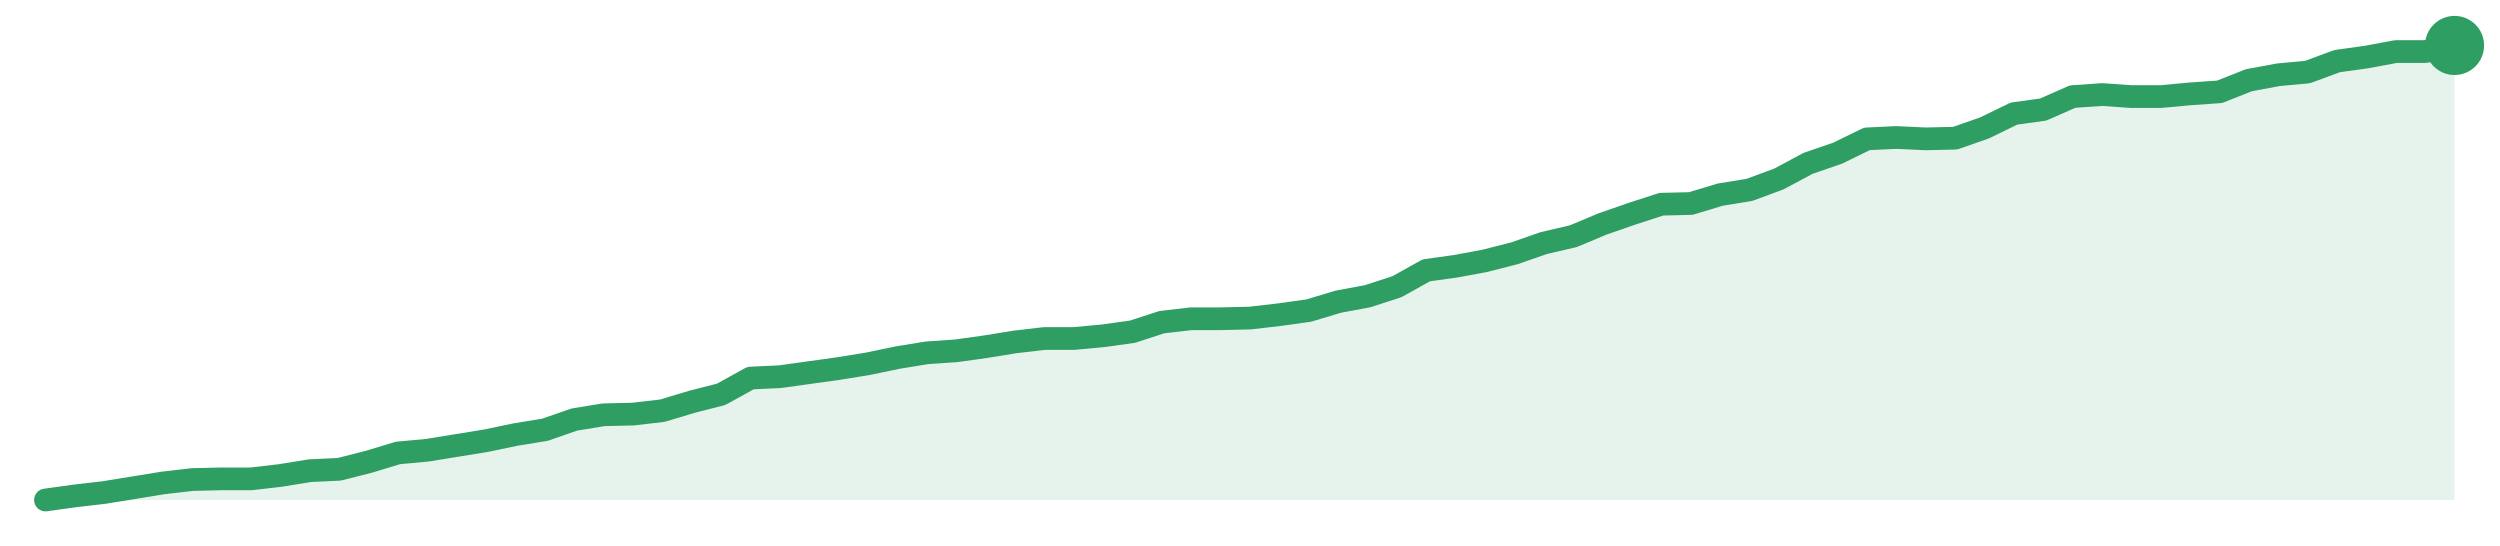
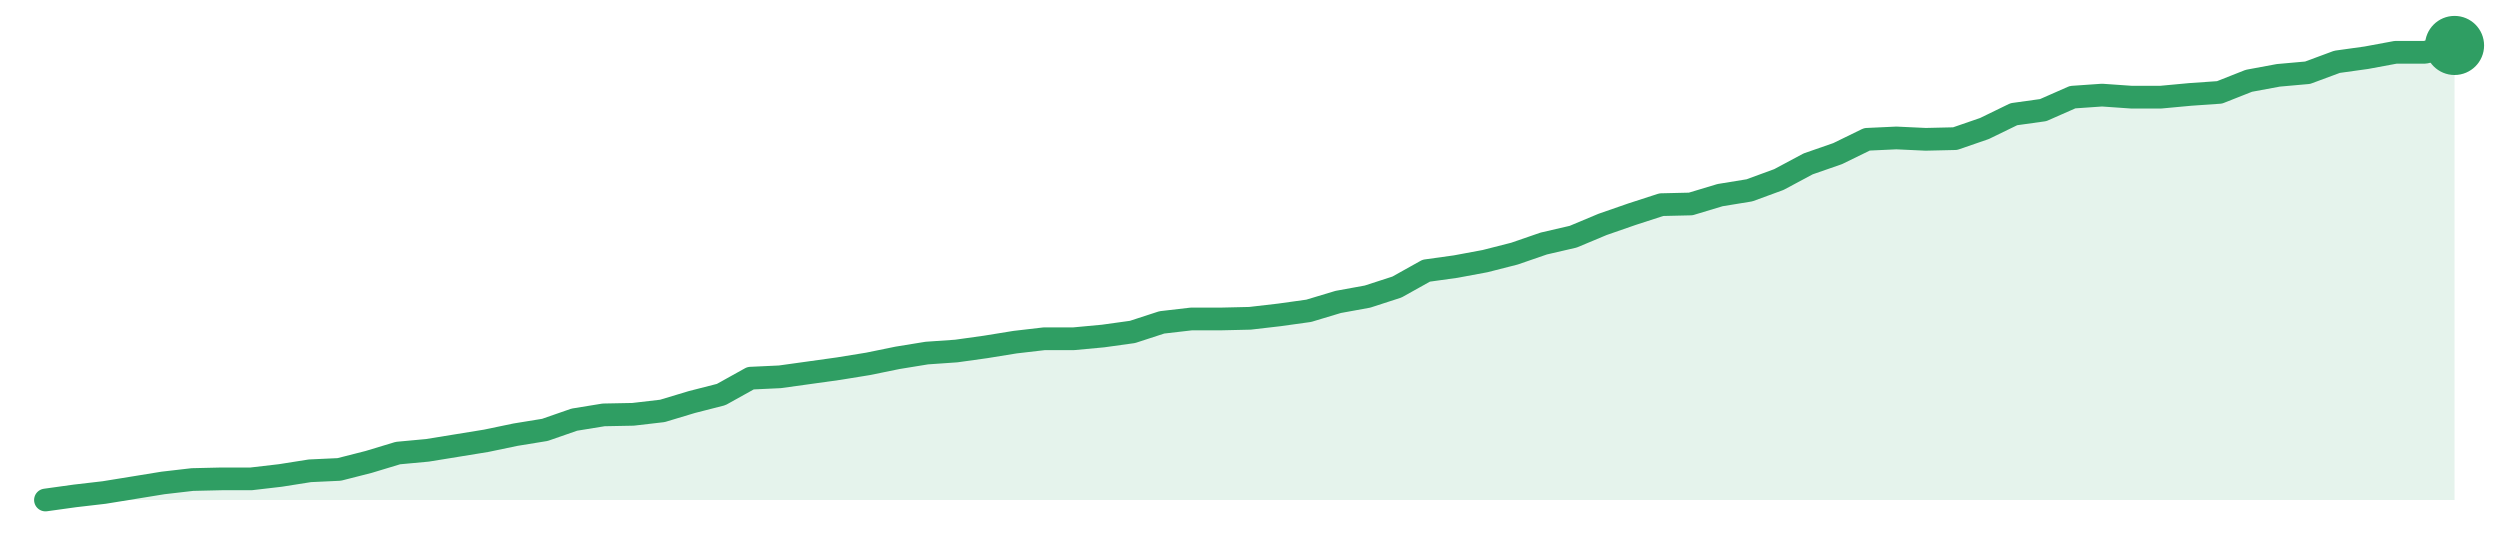
<svg xmlns="http://www.w3.org/2000/svg" width="220" height="48" viewBox="0 0 220 48" role="img" aria-label="trend">
-   <path d="M4.0,44.0 L4.0,44.0 L6.59,43.64 L9.17,43.34 L11.76,42.92 L14.34,42.5 L16.93,42.2 L19.51,42.14 L22.1,42.14 L24.68,41.84 L27.27,41.42 L29.85,41.3 L32.44,40.64 L35.02,39.86 L37.61,39.62 L40.2,39.2 L42.78,38.78 L45.37,38.24 L47.95,37.82 L50.54,36.92 L53.12,36.5 L55.71,36.44 L58.29,36.14 L60.88,35.36 L63.46,34.7 L66.05,33.27 L68.63,33.15 L71.22,32.79 L73.8,32.43 L76.39,32.01 L78.98,31.47 L81.56,31.05 L84.15,30.87 L86.73,30.51 L89.32,30.09 L91.9,29.79 L94.49,29.79 L97.07,29.55 L99.66,29.19 L102.24,28.35 L104.83,28.05 L107.41,28.05 L110.0,27.99 L112.59,27.69 L115.17,27.33 L117.76,26.55 L120.34,26.07 L122.93,25.23 L125.51,23.79 L128.1,23.43 L130.68,22.95 L133.27,22.29 L135.85,21.39 L138.44,20.79 L141.02,19.71 L143.61,18.81 L146.2,17.97 L148.78,17.91 L151.37,17.13 L153.95,16.71 L156.54,15.75 L159.12,14.37 L161.71,13.48 L164.29,12.22 L166.88,12.1 L169.46,12.22 L172.05,12.16 L174.63,11.26 L177.22,10.0 L179.8,9.64 L182.39,8.5 L184.98,8.32 L187.56,8.5 L190.15,8.5 L192.73,8.26 L195.32,8.08 L197.9,7.06 L200.49,6.58 L203.07,6.34 L205.66,5.38 L208.24,5.02 L210.83,4.54 L213.41,4.54 L216.0,4.0 L216.0,44.0 Z" fill="#2f9e631f" />
-   <path d="M4.0,44.0 L6.59,43.64 L9.17,43.34 L11.76,42.92 L14.34,42.5 L16.93,42.2 L19.51,42.14 L22.1,42.14 L24.68,41.84 L27.27,41.42 L29.85,41.3 L32.44,40.64 L35.02,39.86 L37.61,39.62 L40.2,39.2 L42.78,38.78 L45.37,38.24 L47.95,37.82 L50.54,36.92 L53.12,36.5 L55.71,36.44 L58.29,36.14 L60.88,35.36 L63.46,34.7 L66.05,33.27 L68.63,33.15 L71.22,32.79 L73.8,32.43 L76.39,32.01 L78.98,31.47 L81.56,31.05 L84.15,30.87 L86.73,30.51 L89.32,30.09 L91.9,29.79 L94.49,29.79 L97.07,29.55 L99.66,29.19 L102.24,28.35 L104.83,28.05 L107.41,28.05 L110.0,27.99 L112.59,27.69 L115.17,27.33 L117.76,26.55 L120.34,26.07 L122.93,25.23 L125.51,23.79 L128.1,23.43 L130.68,22.95 L133.27,22.29 L135.85,21.39 L138.44,20.79 L141.02,19.71 L143.61,18.81 L146.2,17.97 L148.78,17.91 L151.37,17.13 L153.95,16.71 L156.54,15.75 L159.12,14.37 L161.71,13.48 L164.29,12.22 L166.88,12.1 L169.46,12.22 L172.05,12.16 L174.63,11.26 L177.22,10.0 L179.8,9.64 L182.39,8.5 L184.98,8.32 L187.56,8.5 L190.15,8.5 L192.73,8.26 L195.32,8.08 L197.9,7.06 L200.49,6.58 L203.07,6.34 L205.66,5.38 L208.24,5.02 L210.83,4.54 L213.41,4.54 L216.0,4.0" fill="none" stroke="#2f9e63" stroke-width="2" stroke-linejoin="round" stroke-linecap="round" />
+   <path d="M4.0,44.0 L4.0,44.0 L6.59,43.64 L9.17,43.34 L11.76,42.92 L14.34,42.5 L16.93,42.2 L19.51,42.14 L22.1,42.14 L24.68,41.84 L27.27,41.43 L29.85,41.31 L32.44,40.65 L35.02,39.87 L37.61,39.63 L40.2,39.21 L42.78,38.79 L45.37,38.25 L47.95,37.83 L50.54,36.93 L53.12,36.51 L55.71,36.46 L58.29,36.16 L60.88,35.38 L63.46,34.72 L66.05,33.28 L68.63,33.16 L71.22,32.8 L73.8,32.44 L76.39,32.02 L78.98,31.49 L81.56,31.07 L84.15,30.89 L86.73,30.53 L89.32,30.11 L91.9,29.81 L94.49,29.81 L97.07,29.57 L99.66,29.21 L102.24,28.37 L104.83,28.07 L107.41,28.07 L110.0,28.01 L112.59,27.71 L115.17,27.35 L117.76,26.57 L120.34,26.1 L122.93,25.26 L125.51,23.82 L128.1,23.46 L130.68,22.98 L133.27,22.32 L135.85,21.43 L138.44,20.83 L141.02,19.75 L143.61,18.85 L146.2,18.01 L148.78,17.95 L151.37,17.17 L153.95,16.75 L156.54,15.8 L159.12,14.42 L161.71,13.52 L164.29,12.26 L166.88,12.14 L169.46,12.26 L172.05,12.2 L174.63,11.31 L177.22,10.05 L179.8,9.69 L182.39,8.55 L184.98,8.37 L187.56,8.55 L190.15,8.55 L192.73,8.31 L195.32,8.13 L197.9,7.11 L200.49,6.63 L203.07,6.4 L205.66,5.44 L208.24,5.08 L210.83,4.6 L213.41,4.6 L216.0,4.0 L216.0,44.0 Z" fill="#2f9e631f" />
+   <path d="M4.0,44.0 L6.59,43.64 L9.17,43.34 L11.76,42.92 L14.34,42.5 L16.93,42.2 L19.51,42.14 L22.1,42.14 L24.68,41.84 L27.27,41.43 L29.85,41.31 L32.44,40.65 L35.02,39.87 L37.61,39.63 L40.2,39.21 L42.78,38.79 L45.37,38.25 L47.95,37.83 L50.54,36.93 L53.12,36.51 L55.71,36.46 L58.29,36.16 L60.88,35.38 L63.46,34.72 L66.05,33.28 L68.63,33.16 L71.22,32.8 L73.8,32.44 L76.39,32.02 L78.98,31.49 L81.56,31.07 L84.15,30.89 L86.73,30.53 L89.32,30.11 L91.9,29.81 L94.49,29.81 L97.07,29.57 L99.66,29.21 L102.24,28.37 L104.83,28.07 L107.41,28.07 L110.0,28.01 L112.59,27.71 L115.17,27.35 L117.76,26.57 L120.34,26.1 L122.93,25.26 L125.51,23.82 L128.1,23.46 L130.68,22.98 L133.27,22.32 L135.85,21.43 L138.44,20.83 L141.02,19.75 L143.61,18.85 L146.2,18.01 L148.78,17.95 L151.37,17.17 L153.95,16.75 L156.54,15.8 L159.12,14.42 L161.71,13.52 L164.29,12.26 L166.88,12.14 L169.46,12.26 L172.05,12.2 L174.63,11.31 L177.22,10.05 L179.8,9.69 L182.39,8.55 L184.98,8.37 L187.56,8.55 L190.15,8.55 L192.73,8.31 L195.32,8.13 L197.9,7.11 L200.49,6.63 L203.07,6.4 L205.66,5.44 L208.24,5.08 L210.83,4.6 L213.41,4.6 L216.0,4.0" fill="none" stroke="#2f9e63" stroke-width="2" stroke-linejoin="round" stroke-linecap="round" />
  <circle cx="216.0" cy="4.0" r="2.6" fill="#2f9e63" />
</svg>
